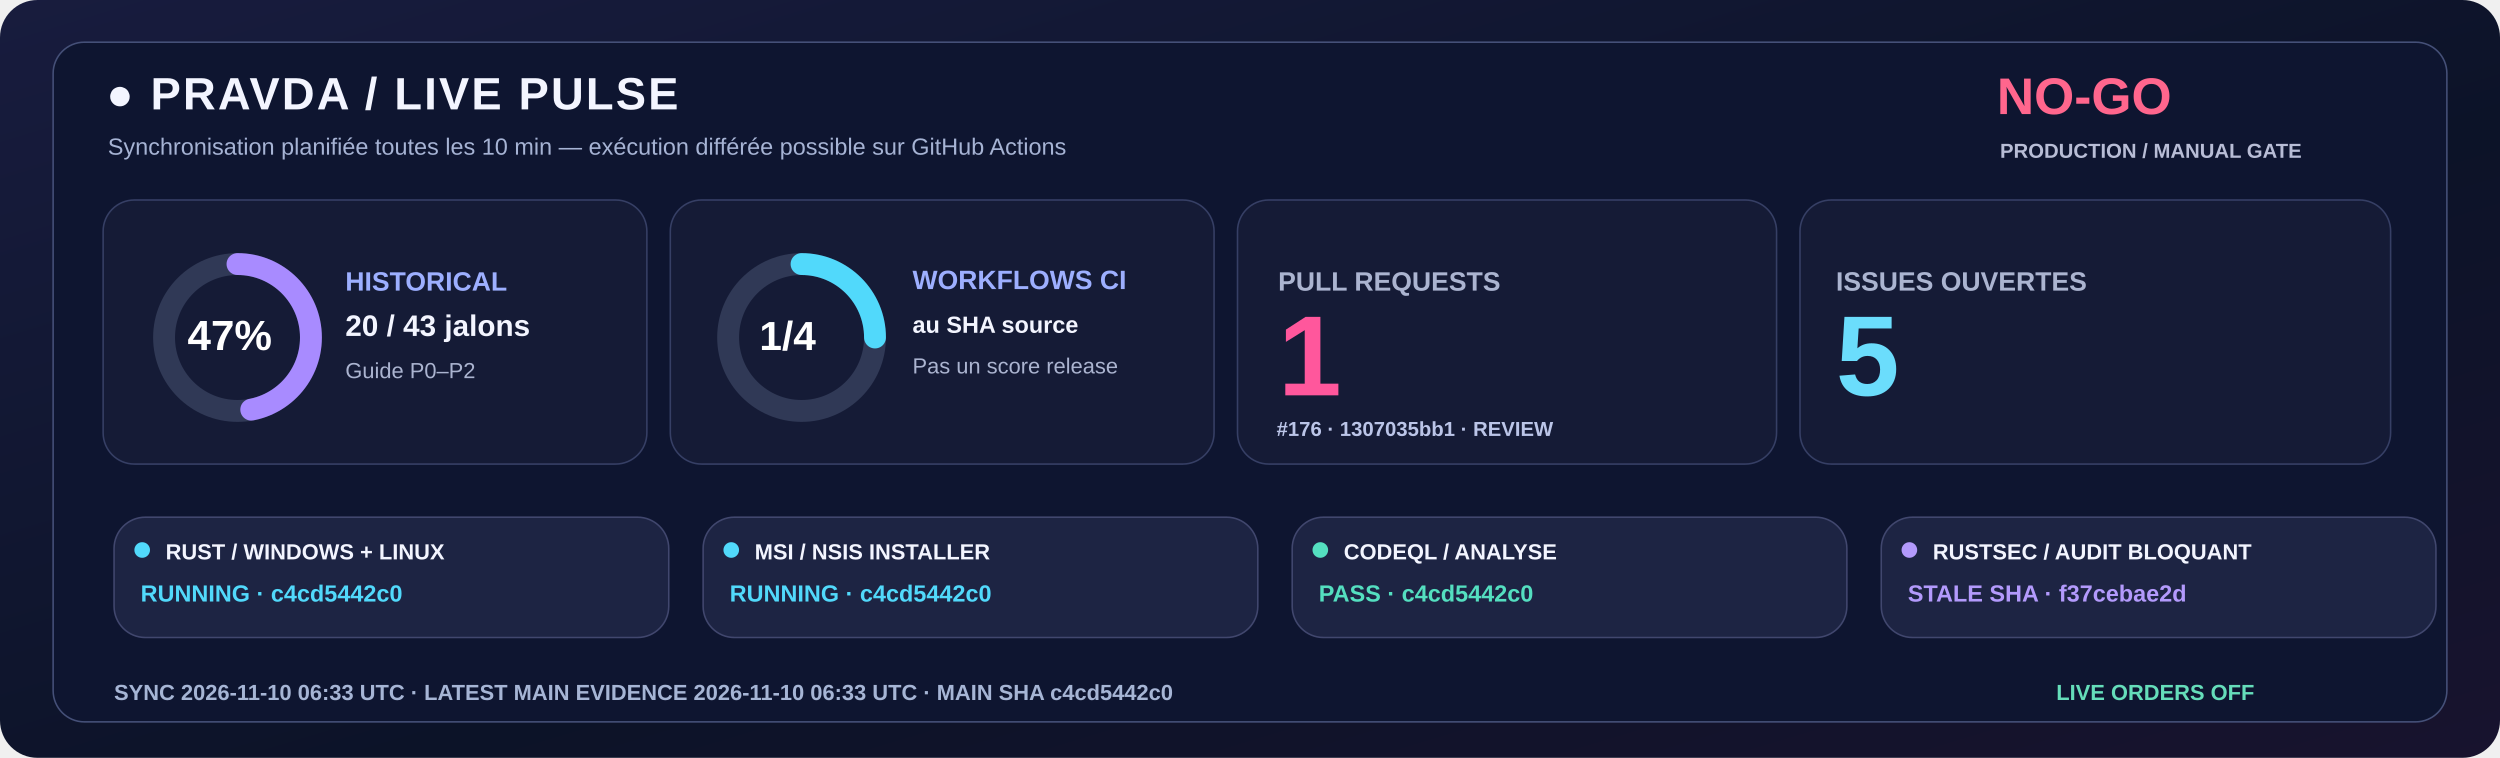
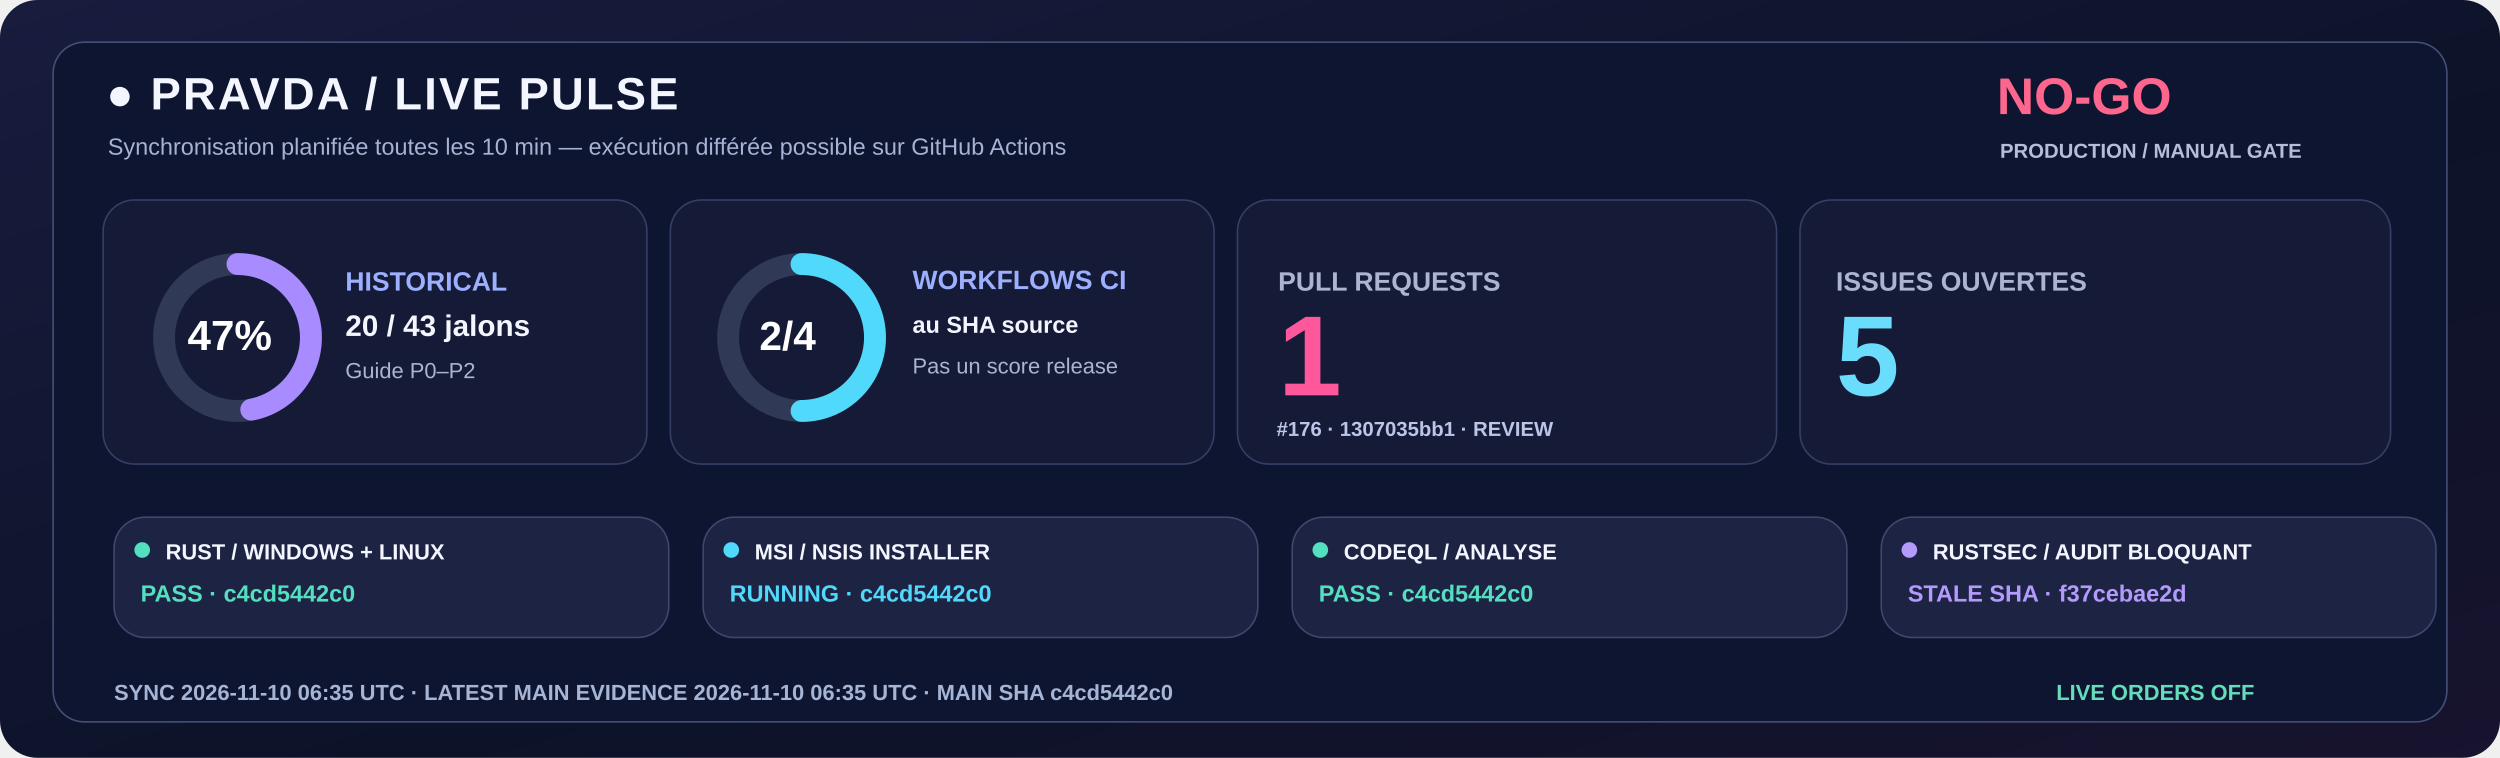
<svg xmlns="http://www.w3.org/2000/svg" width="1600" height="485" viewBox="0 0 1600 485" role="img">
  <defs>
    <linearGradient id="livebg" x1="0" y1="0" x2="1" y2="1">
      <stop stop-color="#181C3E" />
      <stop offset=".58" stop-color="#0C1328" />
      <stop offset="1" stop-color="#18132E" />
    </linearGradient>
  </defs>
  <rect width="1600" height="485" rx="24" fill="url(#livebg)" />
  <rect x="34" y="27" width="1532" height="435" rx="20" fill="#0E1530" stroke="#455078" />
  <text x="68" y="70" fill="#F3F5FF" font-family="Segoe UI,Arial,sans-serif" font-size="29" font-weight="800" letter-spacing="1.4">●  PRAVDA / LIVE PULSE</text>
  <text x="69" y="99" fill="#A6B3D4" font-family="Segoe UI,Arial,sans-serif" font-size="15" font-weight="500">Synchronisation planifiée toutes les 10 min — exécution différée possible sur GitHub Actions</text>
  <text x="1278" y="73" fill="#FF668D" font-family="Segoe UI,Arial,sans-serif" font-size="33" font-weight="800">NO-GO</text>
  <text x="1280" y="101" fill="#B8BDD6" font-family="Segoe UI,Arial,sans-serif" font-size="13" font-weight="650">PRODUCTION / MANUAL GATE</text>
  <rect x="66" y="128" width="348" height="169" rx="20" fill="#151B36" stroke="#363F65" />
  <rect x="429" y="128" width="348" height="169" rx="20" fill="#151B36" stroke="#363F65" />
  <rect x="792" y="128" width="345" height="169" rx="20" fill="#151B36" stroke="#363F65" />
  <rect x="1152" y="128" width="378" height="169" rx="20" fill="#151B36" stroke="#363F65" />
  <circle cx="152" cy="216" r="47" fill="none" stroke="#303956" stroke-width="14" />
  <circle cx="152" cy="216" r="47" fill="none" stroke="#A88BFF" stroke-width="14" stroke-linecap="round" stroke-dasharray="138.80 156.51" transform="rotate(-90 152 216)" />
  <text x="120" y="224" fill="#FFFFFF" font-family="Segoe UI,Arial,sans-serif" font-size="27" font-weight="800">47%</text>
  <text x="221" y="186" fill="#9DAFFF" font-family="Segoe UI,Arial,sans-serif" font-size="17" font-weight="700">HISTORICAL</text>
  <text x="221" y="215" fill="#F3F5FF" font-family="Segoe UI,Arial,sans-serif" font-size="19" font-weight="750">20 / 43 jalons</text>
  <text x="221" y="242" fill="#ABB4D0" font-family="Segoe UI,Arial,sans-serif" font-size="14" font-weight="500">Guide P0–P2</text>
  <circle cx="513" cy="216" r="47" fill="none" stroke="#303956" stroke-width="14" />
-   <circle cx="513" cy="216" r="47" fill="none" stroke="#51D9FB" stroke-width="14" stroke-linecap="round" stroke-dasharray="73.83 221.48" transform="rotate(-90 513 216)" />
-   <text x="486" y="224" fill="#FFFFFF" font-family="Segoe UI,Arial,sans-serif" font-size="26" font-weight="800">1/4</text>
+   <circle cx="513" cy="216" r="47" fill="none" stroke="#51D9FB" stroke-width="14" stroke-linecap="round" stroke-dasharray="147.65 147.65" transform="rotate(-90 513 216)" />
+   <text x="486" y="224" fill="#FFFFFF" font-family="Segoe UI,Arial,sans-serif" font-size="26" font-weight="800">2/4</text>
  <text x="584" y="185" fill="#9DAFFF" font-family="Segoe UI,Arial,sans-serif" font-size="17" font-weight="700">WORKFLOWS CI</text>
  <text x="584" y="213" fill="#F3F5FF" font-family="Segoe UI,Arial,sans-serif" font-size="15" font-weight="600">au SHA source</text>
  <text x="584" y="239" fill="#ABB4D0" font-family="Segoe UI,Arial,sans-serif" font-size="14" font-weight="500">Pas un score release</text>
  <text x="818" y="186" fill="#ABB4D0" font-family="Segoe UI,Arial,sans-serif" font-size="17" font-weight="700">PULL REQUESTS</text>
  <text x="818" y="253" fill="#FF579C" font-family="Segoe UI,Arial,sans-serif" font-size="73" font-weight="800">1</text>
  <text x="817" y="279" fill="#BBC5E8" font-family="Segoe UI,Arial,sans-serif" font-size="13" font-weight="600">#176 · 1307035bb1 · REVIEW</text>
  <text x="1175" y="186" fill="#ABB4D0" font-family="Segoe UI,Arial,sans-serif" font-size="17" font-weight="700">ISSUES OUVERTES</text>
  <text x="1175" y="253" fill="#6BDDFC" font-family="Segoe UI,Arial,sans-serif" font-size="73" font-weight="800">5</text>
  <rect x="73" y="331" width="355" height="77" rx="20" fill="#1D2443" stroke="#41476E" />
-   <circle cx="91" cy="352" r="5" fill="#51D9FB" />
+   <circle cx="91" cy="352" r="5" fill="#54DFC0" />
  <text x="106" y="358" fill="#F3F5FF" font-family="Segoe UI,Arial,sans-serif" font-size="14" font-weight="750">RUST / WINDOWS + LINUX</text>
-   <text x="90" y="385" fill="#51D9FB" font-family="Segoe UI,Arial,sans-serif" font-size="15" font-weight="700">RUNNING · c4cd5442c0</text>
+   <text x="90" y="385" fill="#54DFC0" font-family="Segoe UI,Arial,sans-serif" font-size="15" font-weight="700">PASS · c4cd5442c0</text>
  <rect x="450" y="331" width="355" height="77" rx="20" fill="#1D2443" stroke="#41476E" />
  <circle cx="468" cy="352" r="5" fill="#51D9FB" />
  <text x="483" y="358" fill="#F3F5FF" font-family="Segoe UI,Arial,sans-serif" font-size="14" font-weight="750">MSI / NSIS INSTALLER</text>
  <text x="467" y="385" fill="#51D9FB" font-family="Segoe UI,Arial,sans-serif" font-size="15" font-weight="700">RUNNING · c4cd5442c0</text>
  <rect x="827" y="331" width="355" height="77" rx="20" fill="#1D2443" stroke="#41476E" />
  <circle cx="845" cy="352" r="5" fill="#54DFC0" />
  <text x="860" y="358" fill="#F3F5FF" font-family="Segoe UI,Arial,sans-serif" font-size="14" font-weight="750">CODEQL / ANALYSE</text>
  <text x="844" y="385" fill="#54DFC0" font-family="Segoe UI,Arial,sans-serif" font-size="15" font-weight="700">PASS · c4cd5442c0</text>
  <rect x="1204" y="331" width="355" height="77" rx="20" fill="#1D2443" stroke="#41476E" />
  <circle cx="1222" cy="352" r="5" fill="#B39AFC" />
  <text x="1237" y="358" fill="#F3F5FF" font-family="Segoe UI,Arial,sans-serif" font-size="14" font-weight="750">RUSTSEC / AUDIT BLOQUANT</text>
  <text x="1221" y="385" fill="#B39AFC" font-family="Segoe UI,Arial,sans-serif" font-size="15" font-weight="700">STALE SHA · f37cebae2d</text>
-   <text x="73" y="448" fill="#A6B5D5" font-family="Segoe UI,Arial,sans-serif" font-size="14" font-weight="650">SYNC  2026-11-10 06:33 UTC   ·   LATEST MAIN EVIDENCE  2026-11-10 06:33 UTC   ·   MAIN SHA  c4cd5442c0</text>
+   <text x="73" y="448" fill="#A6B5D5" font-family="Segoe UI,Arial,sans-serif" font-size="14" font-weight="650">SYNC  2026-11-10 06:35 UTC   ·   LATEST MAIN EVIDENCE  2026-11-10 06:35 UTC   ·   MAIN SHA  c4cd5442c0</text>
  <text x="1316" y="448" fill="#65DDBA" font-family="Segoe UI,Arial,sans-serif" font-size="14" font-weight="730">LIVE ORDERS  OFF</text>
</svg>
